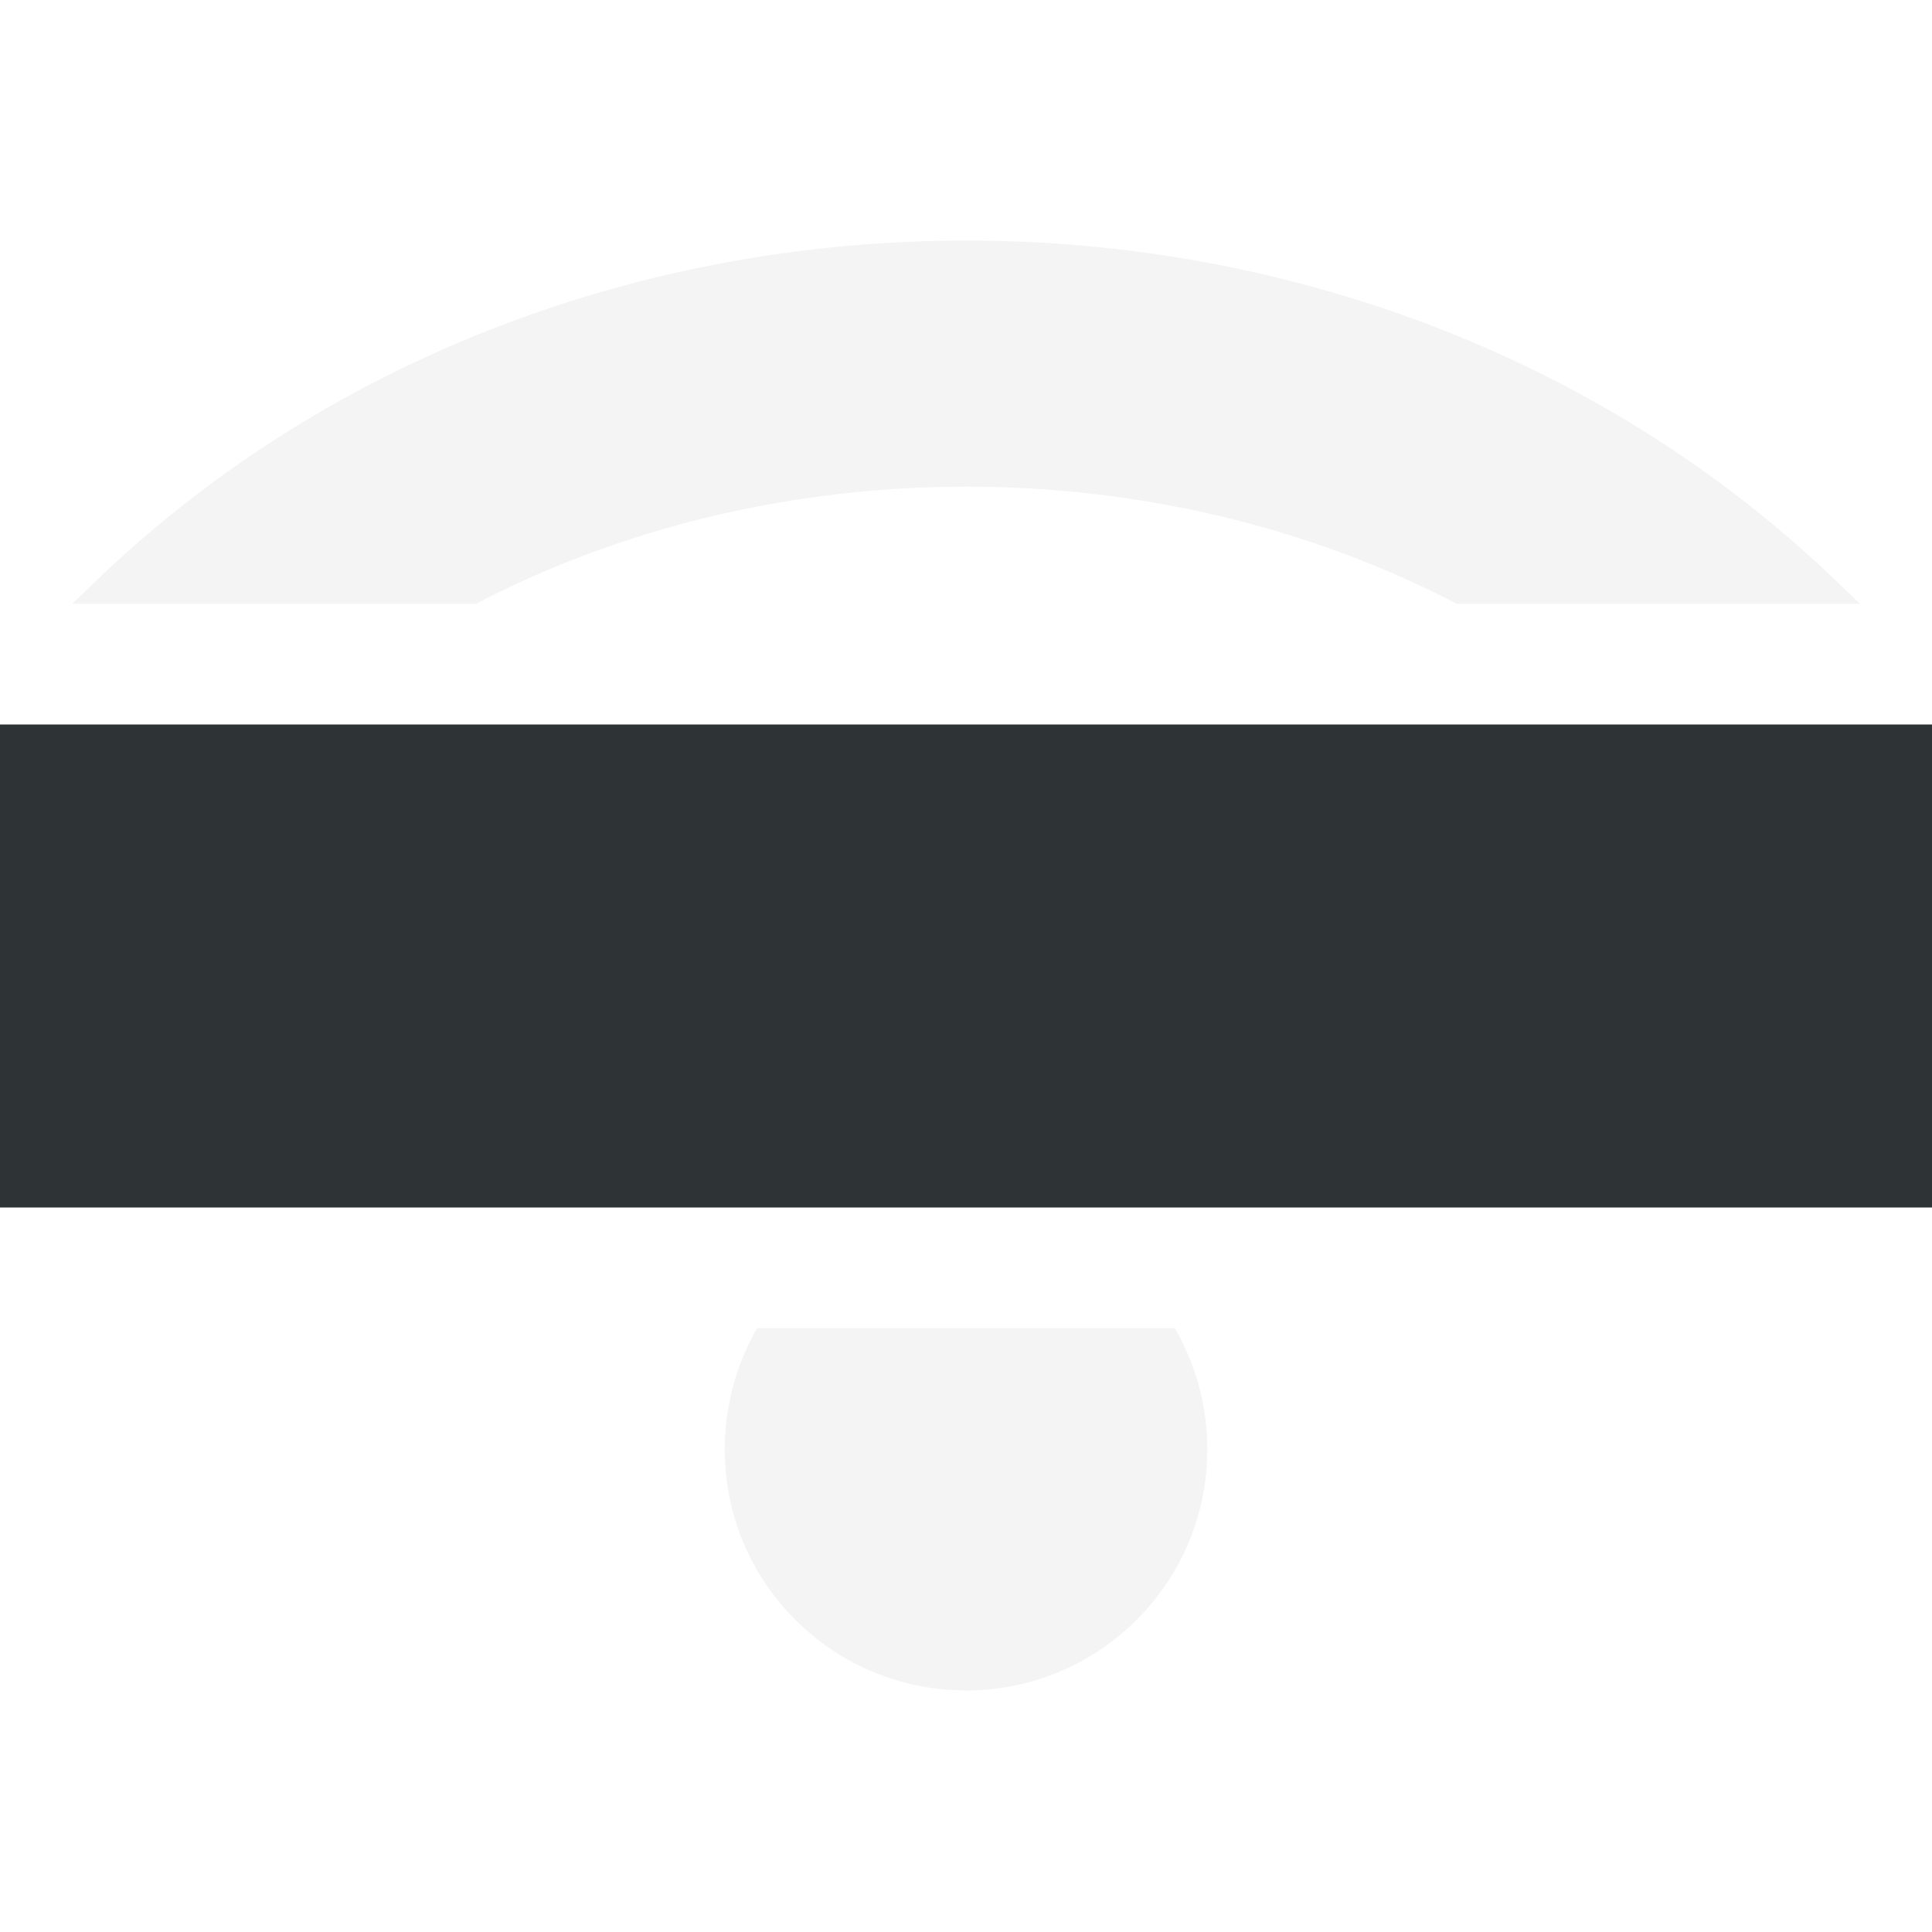
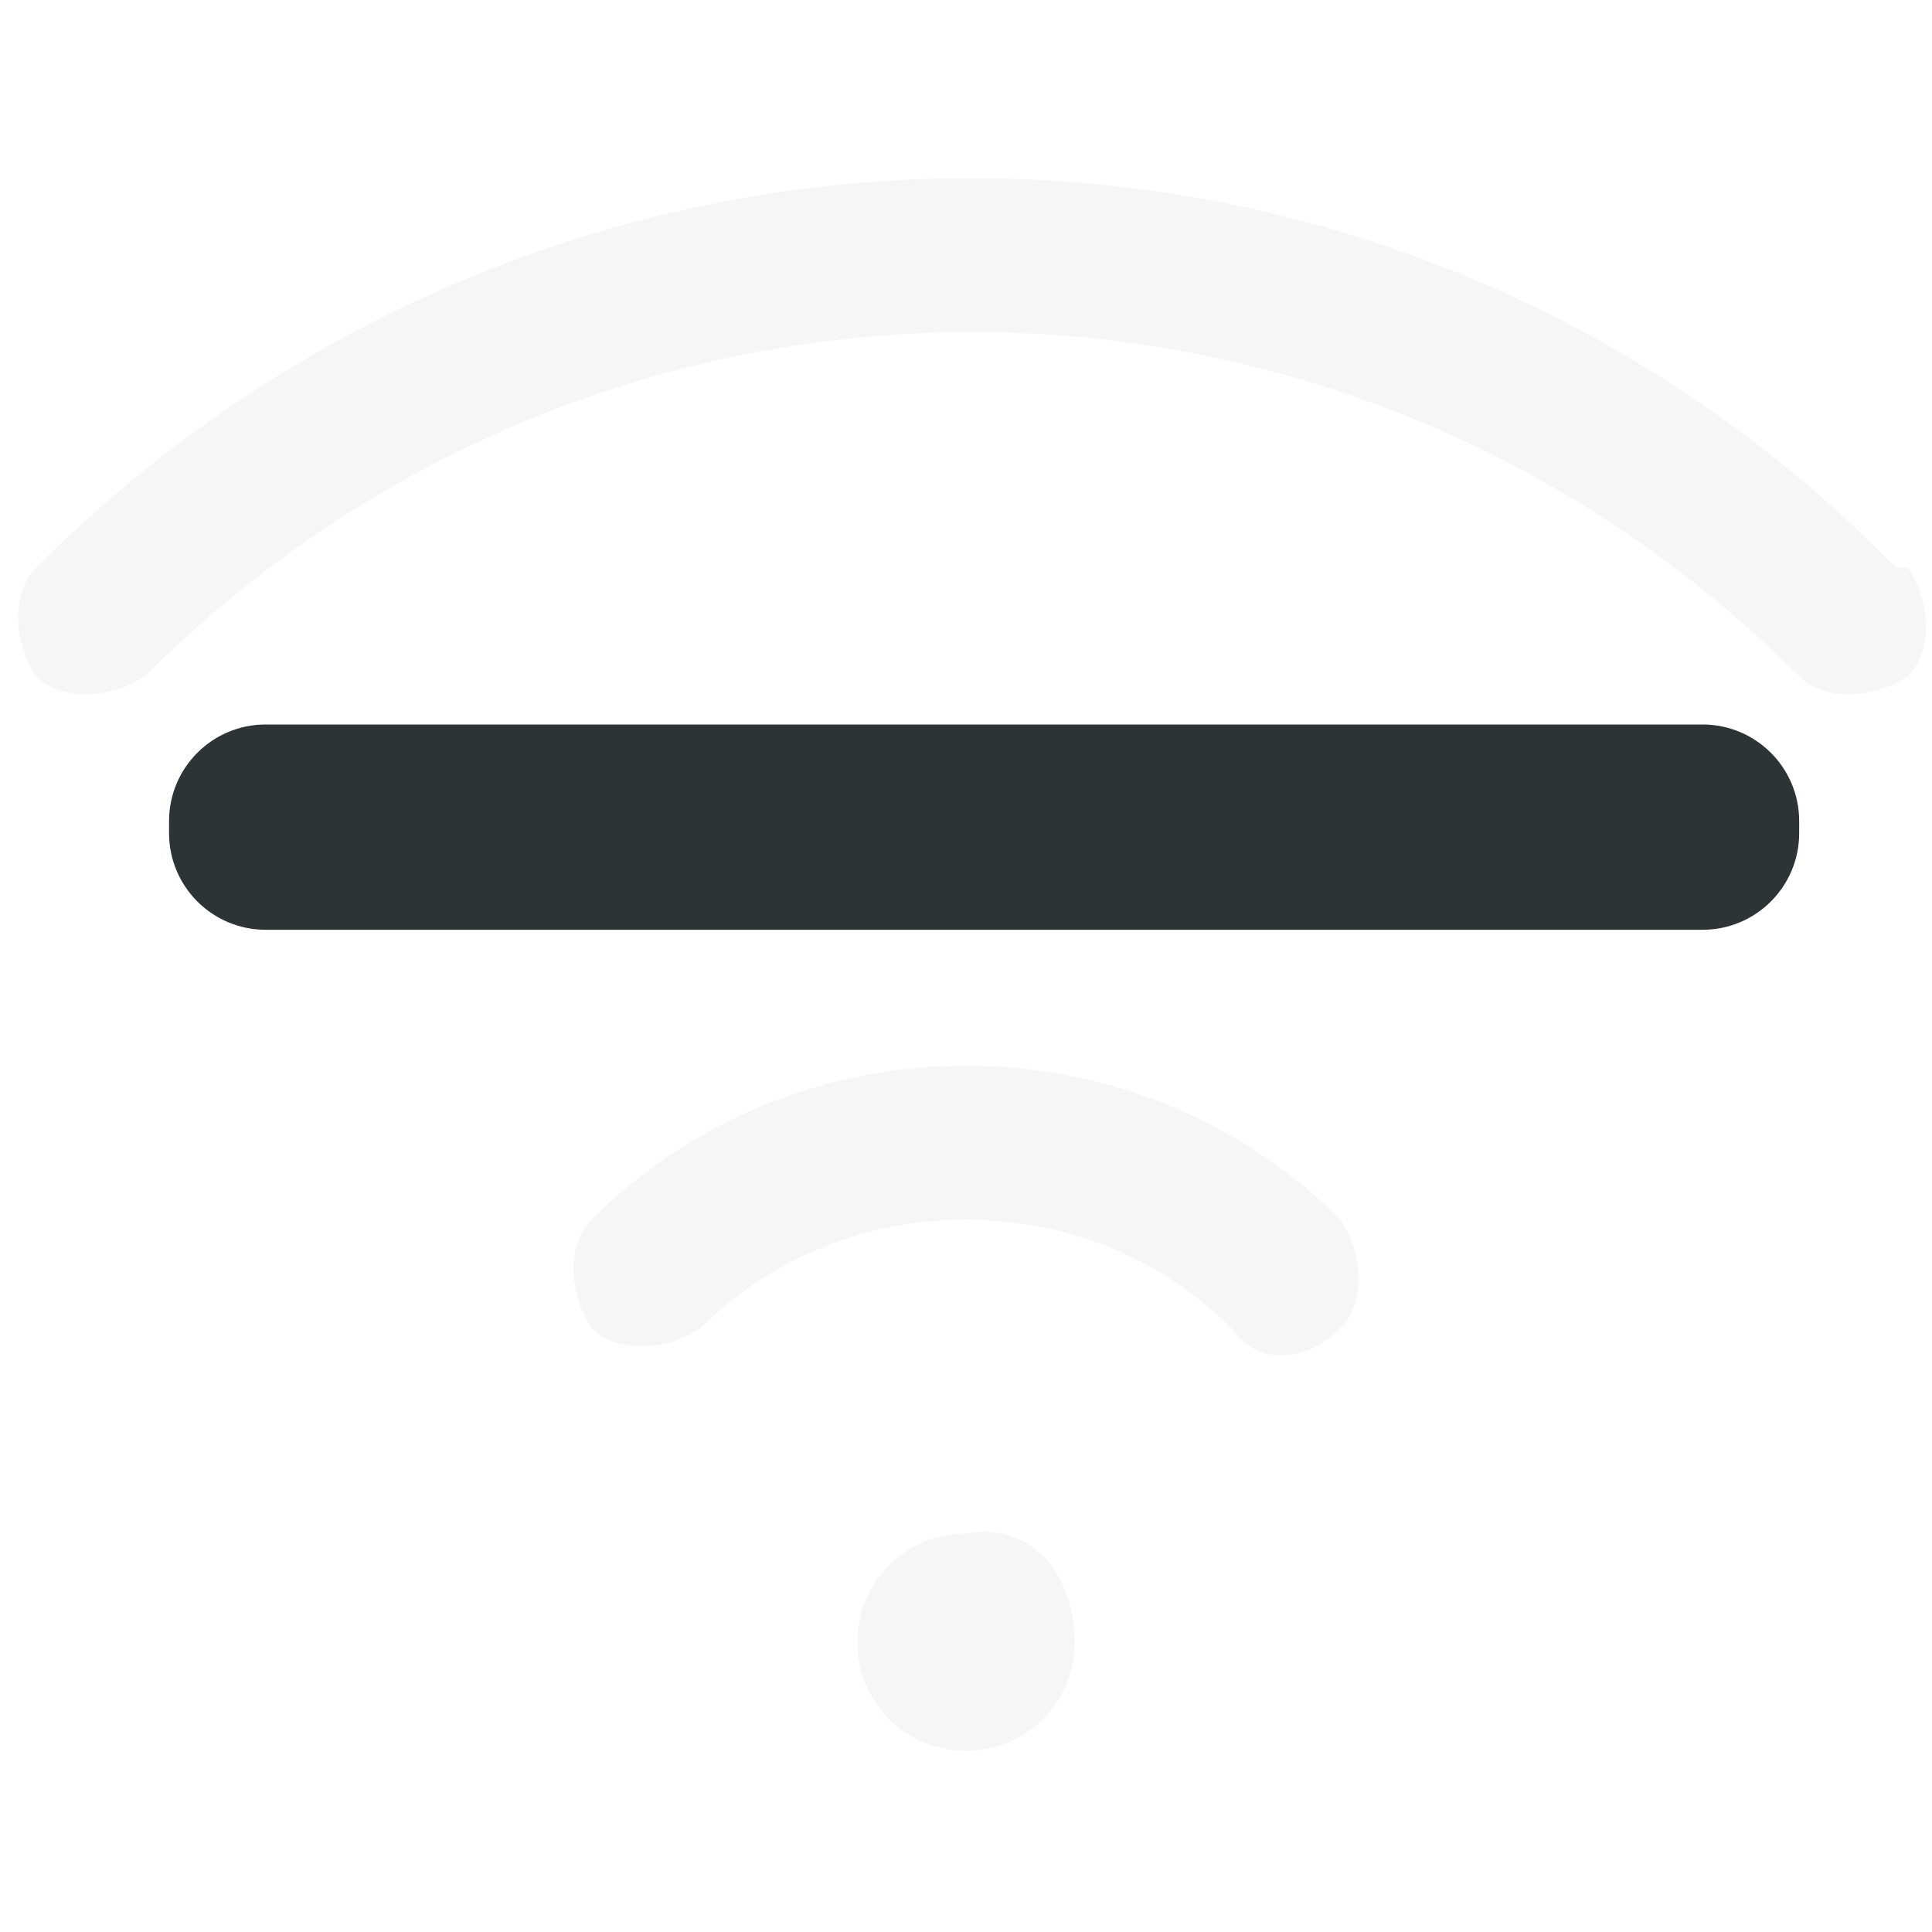
- <svg xmlns="http://www.w3.org/2000/svg" height="22px" viewBox="0 0 16 16" width="22px">
-   <path d="m 8 1.992 c -2.617 0 -5.238 0.934 -7.195 2.809 l -0.207 0.199 h 3.344 c 2.48 -1.293 5.641 -1.293 8.121 0 h 3.34 l -0.207 -0.199 c -1.957 -1.875 -4.578 -2.809 -7.195 -2.809 z m -1.73 9.008 c -0.441 0.766 -0.34 1.758 0.316 2.414 c 0.781 0.781 2.047 0.781 2.828 0 c 0.656 -0.656 0.758 -1.648 0.316 -2.414 z m 0 0" fill="#dfdfdf" fill-opacity="0.349" />
-   <path d="m 0 6 h 16 v 4 h -16 z m 0 0" fill="#2e3436" />
+ <svg xmlns="http://www.w3.org/2000/svg" id="_图层_1" version="1.1" viewBox="0 0 16 16" width="22" height="22">
+   <defs>
+     <style>
+       .st0 {
+         fill-opacity: .3;
+       }
+ 
+       .st0, .st1 {
+         fill: #dfdfdf;
+       }
+ 
+       .st2 {
+         opacity: .3;
+       }
+ 
+       .st2, .st3, .st4, .st5, .st1 {
+         display: none;
+       }
+ 
+       .st2, .st1 {
+         isolation: isolate;
+       }
+ 
+       .st6 {
+         fill: #2e3436;
+       }
+ 
+       .st7, .st3 {
+         fill: #363636;
+       }
+ 
+       .st8 {
+         fill: #f55;
+       }
+ 
+       .st4 {
+         fill: #444;
+       }
+ 
+       .st1 {
+         opacity: .3;
+       }
+     </style>
+   </defs>
+   <path class="st0" d="M7.1,13.6c0,.5.4.9.9.9.5,0,.9-.4.9-.9h0c0-.6-.4-1-.9-.9-.5,0-.9.4-.9.9Z" />
+   <g class="st2">
+     <path class="st7" d="M3.3,3.2h0c-.7.3-1.4.6-2.1,1-.3.2-.6.4-.9.6-.2.2-.3.5,0,.7.2.2.5.2.8,0,.3-.2.6-.4.9-.6.6-.4,1.2-.7,1.9-.9,0,0,.2,0,.2,0,0,0-.6-.9-.6-.9ZM5.6,6.3c-.3,0-.5.2-.8.3-.5.2-1,.4-1.4.7-.2.1-.4.3-.6.4-.2.2-.3.5,0,.7.2.2.5.3.8,0,0,0,0,0,0,0,.2-.1.4-.3.6-.4.4-.2.8-.4,1.2-.6.3-.1.7-.2,1-.3l-.7-.9h0ZM8.8,7l-.8-1.1c1.1,0,2.2.2,3.2.6.5.2,1,.4,1.4.7.2.1.4.3.6.4.2.2.3.5,0,.7s-.5.2-.8,0h0c-.2-.1-.4-.3-.6-.4-.4-.2-.8-.4-1.2-.6-.6-.2-1.3-.4-2-.5h0ZM8,9.5l.8,1.1c-.3,0-.6,0-.8,0-.5,0-.9,0-1.3.2-.2,0-.4.2-.6.3,0,0-.2.1-.3.2-.2.2-.6.2-.8,0-.2-.2-.2-.5,0-.7.1,0,.2-.2.3-.2.2-.2.5-.3.8-.4.6-.2,1.1-.3,1.7-.3h0ZM6.2,3.5l-.7-.9c.8-.2,1.7-.2,2.5-.2,1.7,0,3.2.3,4.7.9.7.3,1.4.6,2.1,1,.3.2.6.4.9.6.2.2.3.5,0,.7-.2.2-.5.2-.8,0h0c-.3-.2-.6-.4-.9-.6-.6-.4-1.2-.7-1.9-.9-1.4-.5-2.8-.8-4.3-.8s-1.2,0-1.8.1h0ZM9.1,13.6c0,.6-.5,1-1.1,1s-1.1-.5-1.1-1,.5-1,1.1-1,1.1.5,1.1,1Z" />
+   </g>
+   <path class="st3" d="M12.8,13L4.3,1.7c-.2-.3-.6-.3-.9-.2-.3.2-.4.6-.2.8l8.5,11.2c.2.3.6.3.9.2.3-.2.4-.6.2-.8h0Z" />
+   <g class="st5">
+     <path class="st7" d="M12.9,11.4c-.9,0-1.5.7-1.5,1.6s.7,1.6,1.5,1.6,1.5-.7,1.5-1.6-.7-1.6-1.5-1.6ZM13.6,13.5s0,.1,0,.2c0,0-.1,0-.2,0l-.5-.6-.5.6s-.1,0-.2,0c0,0,0-.1,0-.2l.5-.6-.5-.6s0-.1,0-.2c0,0,.1,0,.2,0l.5.6.6-.6s.1,0,.2,0c0,0,0,.1,0,.2l-.6.6s.5.6.5.6Z" />
+   </g>
+   <g class="st5">
+     <path class="st8" d="M12.9,11.4c-.8,0-1.5.7-1.5,1.6s.7,1.6,1.5,1.6,1.5-.7,1.5-1.6-.7-1.6-1.5-1.6ZM12.9,11.8c.1,0,.2,0,.2.2v.9c0,.1,0,.2-.2.2s-.2,0-.2-.2v-.9c0-.1,0-.2.2-.2ZM12.9,13.6h0c.1,0,.2,0,.2.2s0,.2-.2.2-.2,0-.2-.2,0-.2.2-.2Z" />
+   </g>
+   <g class="st5">
+     <path class="st7" d="M8.1,4.3c1.2,0,2,1.2,1.9,2.5,0,.2,0,.3-.1.5-.1.4-.3.7-.7,1l-.5.6h-.1c0,.1,0,.1,0,.1h0s0,.2,0,.2h0v.5s0,.3,0,.3v.3s0,.2,0,.2c0,.4-.2.7-.6.7s-.6-.3-.6-.6h0v-.2s0-.4,0-.4c0-.5,0-.9,0-1.2,0-.2.2-.4.3-.6h.1c0-.1.5-.6.5-.6.3-.3.5-.6.5-.8,0,0,0,0,0,0,0-.5-.2-.9-.7-.9-.3,0-.6.2-.7.5h0c0,.5-.4.7-.7.6s-.5-.5-.4-.8c.2-1.1,1-1.7,1.9-1.6h0ZM9.8,8.7c.6.3,1.2.7,1.7,1.2.2.3.2.7,0,1-.2.3-.6.3-.9,0h0c-.3-.4-.7-.7-1.2-.9l.3-1.3h0ZM6.2,8.7l.3,1.3c-.4.2-.8.5-1.2.9-.2.3-.6.3-.9,0s-.2-.7,0-1h0c.5-.5,1.1-.9,1.7-1.2h0ZM10.6,5.4c1,.4,1.9,1,2.7,1.8.2.3.3.7,0,1-.2.3-.6.3-.8,0-.6-.6-1.4-1.1-2.2-1.5l.3-1.3h0ZM5.4,5.4l.3,1.3c-.8.3-1.6.8-2.2,1.5-.2.3-.6.2-.9,0-.2-.3-.2-.7,0-1,.8-.8,1.7-1.4,2.7-1.8ZM15.7,5.1c.2.3.2.7,0,1-.2.3-.6.3-.8,0C11.2,2,5.6,1.7,1.7,5.4c-.2.2-.4.4-.6.6-.2.3-.6.3-.9,0s-.2-.7,0-1c0,0,0,0,0,0,.2-.3.5-.5.7-.7C5.3.2,11.6.5,15.7,5.1h0ZM8,14.5c.7,0,1.2-.6,1.2-1.4s-.5-1.4-1.2-1.4-1.2.6-1.2,1.4.5,1.4,1.2,1.4Z" />
+   </g>
+   <path class="st0" d="M11.1,10.1h0c-1.7-1.7-4.5-1.7-6.2,0h0c-.2.2-.2.6,0,.9h0c.2.2.6.2.9,0,1.2-1.2,3.2-1.2,4.4,0h0c.2.3.6.3.9,0,0,0,0,0,0,0,.2-.2.2-.6,0-.9h0s0,0,0,0h0Z" />
+   <path class="st1" d="M2.6,7.3c-.2.2-.2.6,0,.9h0c.2.2.6.2.9,0,2.5-2.5,6.6-2.5,9.1,0,.2.2.6.2.9,0,.2-.2.2-.6,0-.9h0c-3-3-7.8-3-10.8,0h0Z" />
+   <path class="st0" d="M15.7,4.7C11.5.4,4.6.4.3,4.7c-.2.2-.2.6,0,.9H.3c.2.2.6.2.9,0,3.8-3.8,9.9-3.8,13.7,0,.2.2.6.2.9,0,.2-.2.2-.6,0-.9h0Z" />
+   <circle class="st4" cx="3.2" cy="6.8" r="1.1" />
+   <circle class="st4" cx="8.2" cy="6.8" r="1.1" />
+   <circle class="st4" cx="13.2" cy="6.8" r="1.1" />
+   <rect class="st6" x="1.4" y="6" width="13.5" height="1.7" rx=".8" ry=".8" />
</svg>
